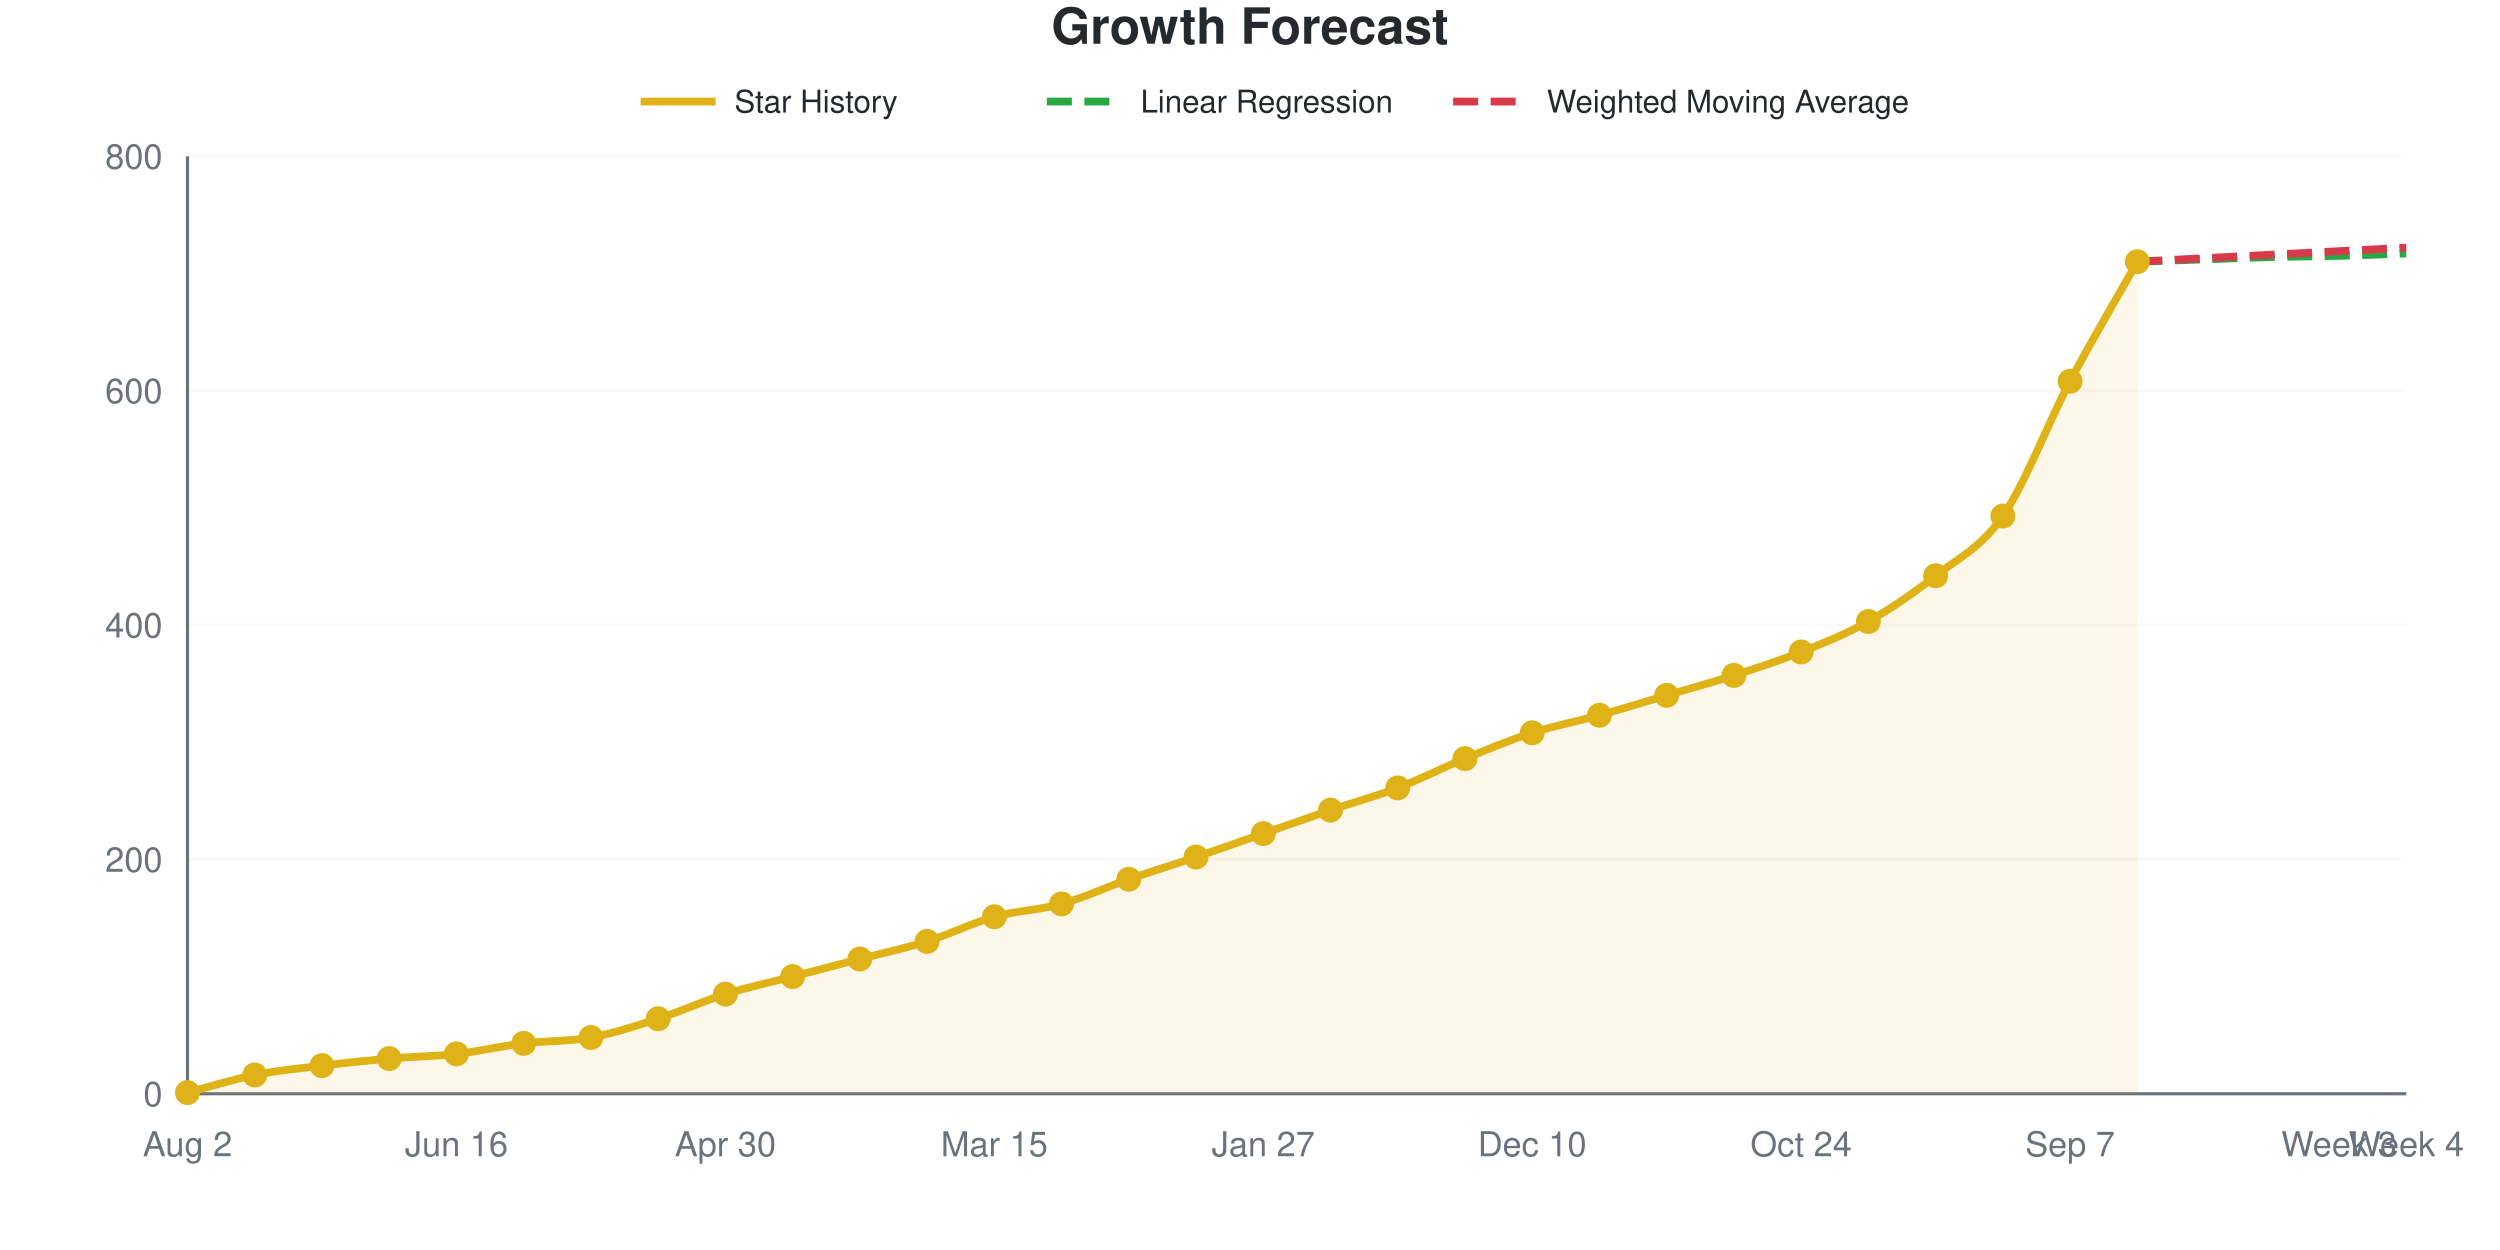
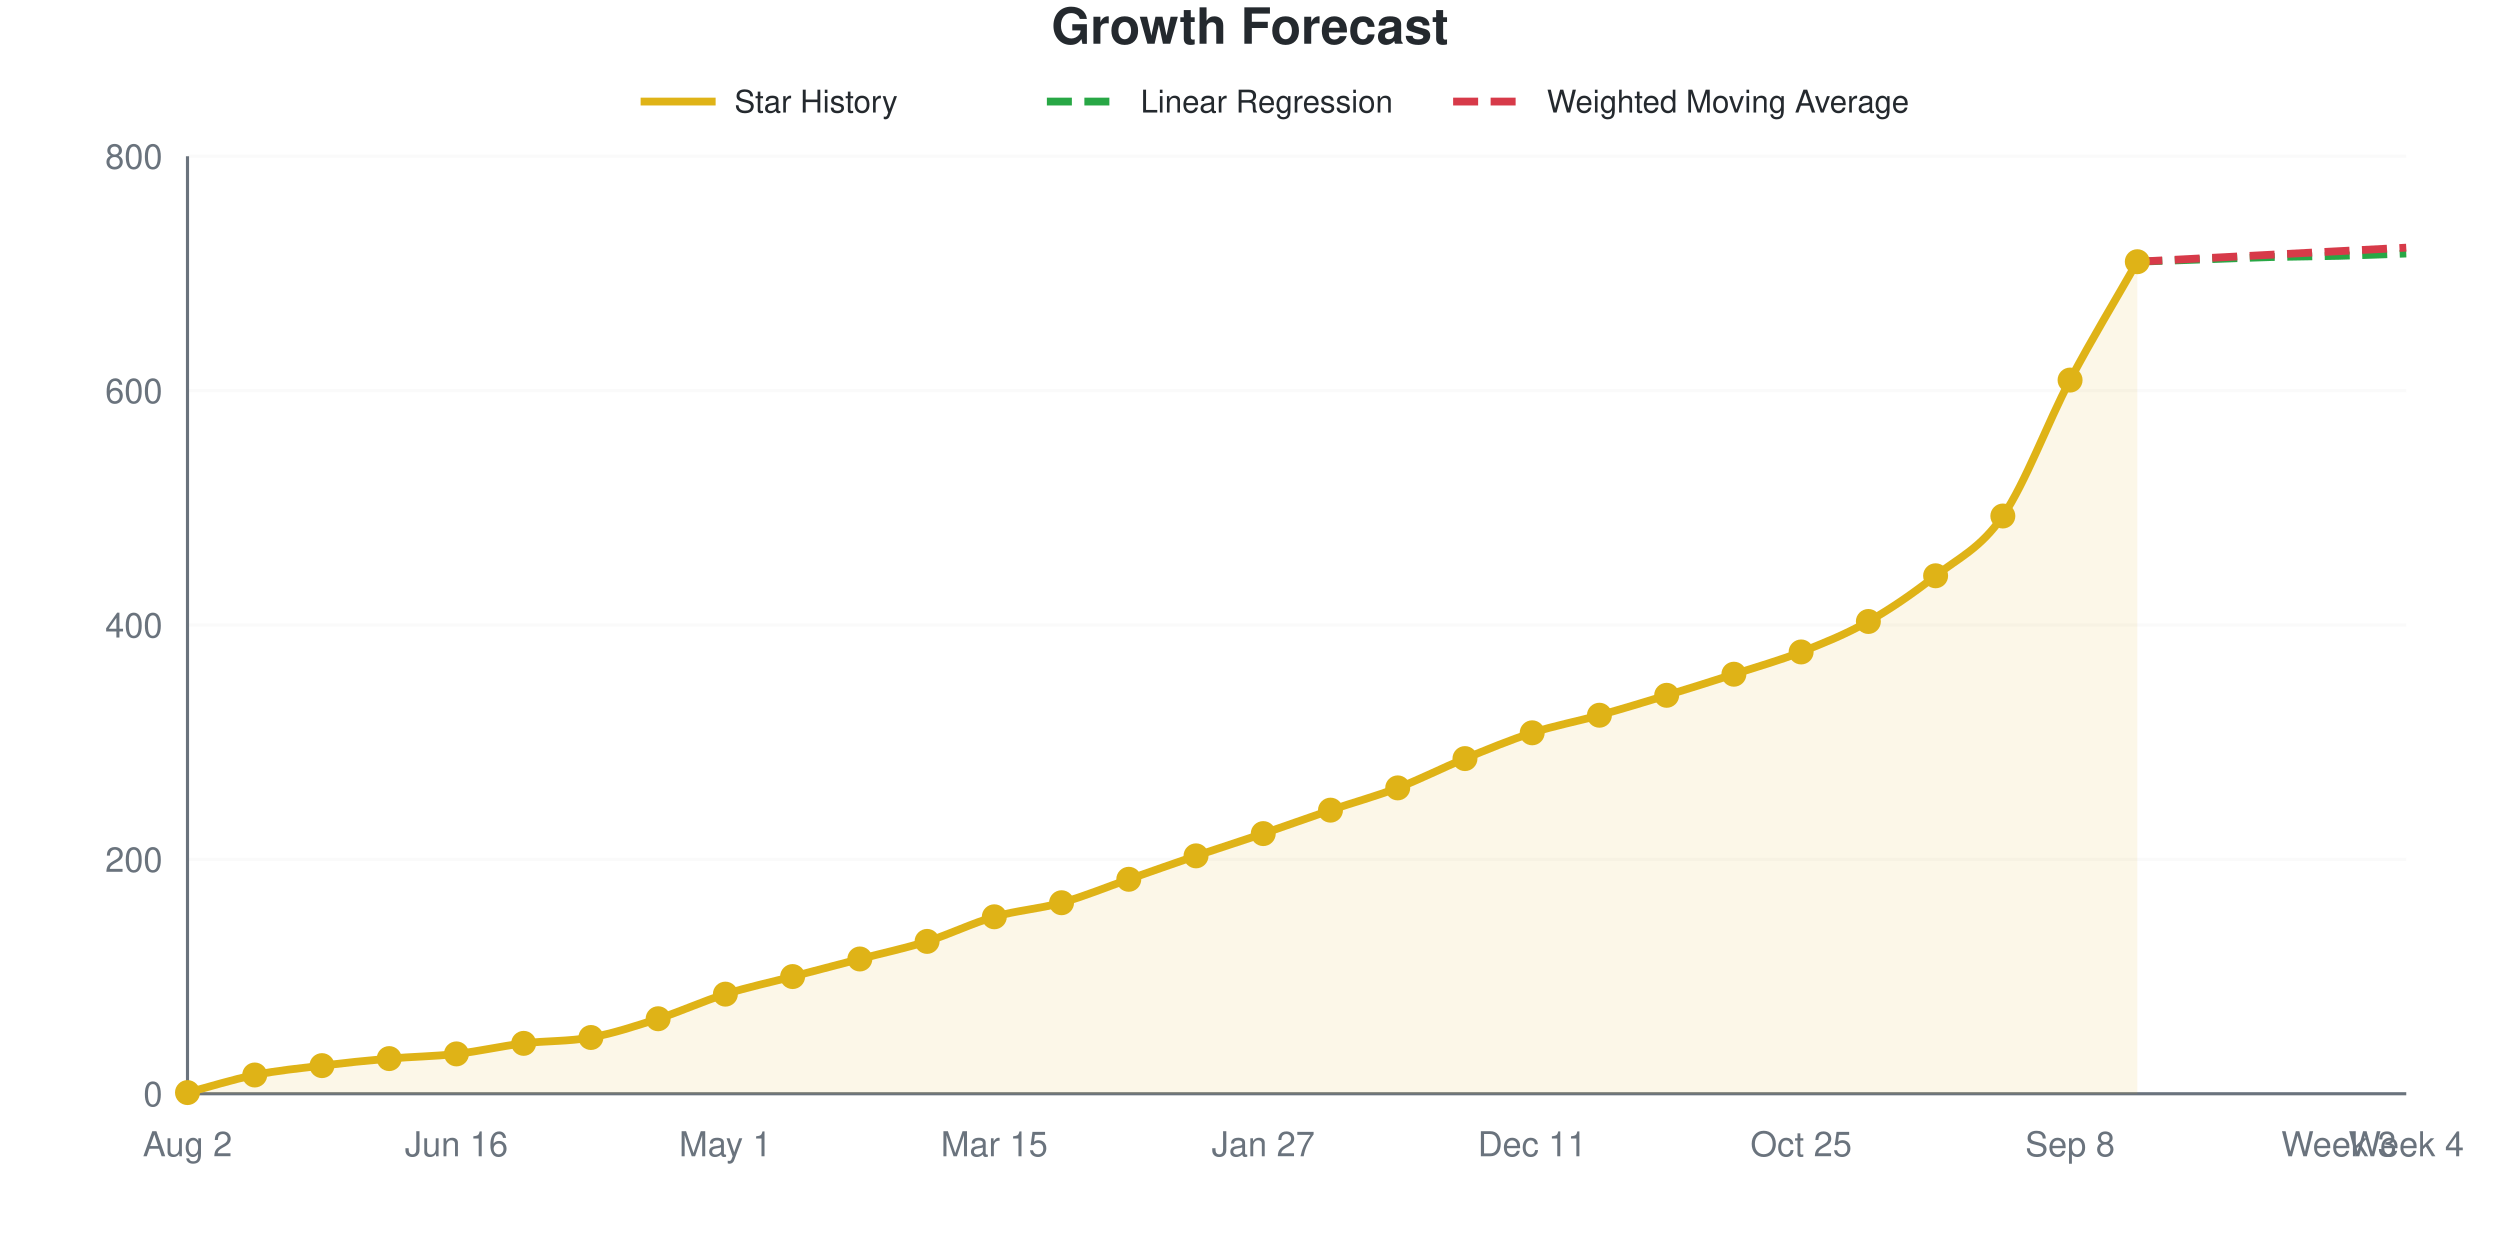
<svg xmlns="http://www.w3.org/2000/svg" viewBox="0 0 800 400" width="800" height="400" role="img">
  <style>
    @media (prefers-reduced-motion: no-preference) {
      @keyframes drawLine {
        to { stroke-dashoffset: 0; }
      }
      @keyframes fadeInPoint {
        0% { opacity: 0; }
        100% { opacity: 1; }
      }
      .data-line-0 {
        stroke-dasharray: 1063;
        stroke-dashoffset: 1063;
        animation: drawLine 2s ease-out forwards;
      }
      .data-point {
        opacity: 0;
        animation: fadeInPoint 0.5s ease-out forwards;
      }
    }
    .chart-bg { fill: #fff; }
    .chart-text { fill: #24292e; }
    .chart-muted { fill: #6a737d; }
    .chart-grid { stroke: #eee; }
    .chart-axis { stroke: #6a737d; }
    @media (prefers-color-scheme: dark) {
      .chart-bg { fill: #0d1117; }
      .chart-text { fill: #e6edf3; }
      .chart-muted { fill: #8b949e; }
      .chart-grid { stroke: #21262d; }
      .chart-axis { stroke: #8b949e; }
    }
  </style>
  <rect width="800" height="400" class="chart-bg" />
  <text x="400" y="14" text-anchor="middle" class="chart-text" font-size="16" font-weight="bold" font-family="-apple-system, BlinkMacSystemFont, 'Segoe UI', Helvetica, Arial, sans-serif">Growth Forecast</text>
  <g class="legend">
    <line x1="205" y1="32.5" x2="229" y2="32.5" stroke="#dfb317" stroke-width="2.5" />
    <text x="235" y="36" class="chart-text" font-size="10" font-family="-apple-system, BlinkMacSystemFont, 'Segoe UI', Helvetica, Arial, sans-serif">Star History</text>
    <line x1="335" y1="32.5" x2="359" y2="32.5" stroke="#28a745" stroke-width="2.5" stroke-dasharray="8,4" />
    <text x="365" y="36" class="chart-text" font-size="10" font-family="-apple-system, BlinkMacSystemFont, 'Segoe UI', Helvetica, Arial, sans-serif">Linear Regression</text>
    <line x1="465" y1="32.5" x2="489" y2="32.5" stroke="#d73a49" stroke-width="2.5" stroke-dasharray="8,4" />
    <text x="495" y="36" class="chart-text" font-size="10" font-family="-apple-system, BlinkMacSystemFont, 'Segoe UI', Helvetica, Arial, sans-serif">Weighted Moving Average</text>
  </g>
  <g class="grid">
    <line x1="60" y1="350" x2="770" y2="350" class="chart-grid" stroke-opacity="0.3" />
    <text x="52" y="354" text-anchor="end" class="chart-muted" font-size="11" font-family="-apple-system, BlinkMacSystemFont, 'Segoe UI', Helvetica, Arial, sans-serif">0</text>
    <line x1="60" y1="275" x2="770" y2="275" class="chart-grid" stroke-opacity="0.3" />
    <text x="52" y="279" text-anchor="end" class="chart-muted" font-size="11" font-family="-apple-system, BlinkMacSystemFont, 'Segoe UI', Helvetica, Arial, sans-serif">200</text>
    <line x1="60" y1="200" x2="770" y2="200" class="chart-grid" stroke-opacity="0.3" />
    <text x="52" y="204" text-anchor="end" class="chart-muted" font-size="11" font-family="-apple-system, BlinkMacSystemFont, 'Segoe UI', Helvetica, Arial, sans-serif">400</text>
    <line x1="60" y1="125" x2="770" y2="125" class="chart-grid" stroke-opacity="0.3" />
    <text x="52" y="129" text-anchor="end" class="chart-muted" font-size="11" font-family="-apple-system, BlinkMacSystemFont, 'Segoe UI', Helvetica, Arial, sans-serif">600</text>
    <line x1="60" y1="50" x2="770" y2="50" class="chart-grid" stroke-opacity="0.3" />
    <text x="52" y="54" text-anchor="end" class="chart-muted" font-size="11" font-family="-apple-system, BlinkMacSystemFont, 'Segoe UI', Helvetica, Arial, sans-serif">800</text>
  </g>
  <g class="milestones">
    
  </g>
  <g class="x-axis">
    <text x="60" y="370" text-anchor="middle" class="chart-muted" font-size="11" font-family="-apple-system, BlinkMacSystemFont, 'Segoe UI', Helvetica, Arial, sans-serif">Aug 2</text>
    <text x="146.061" y="370" text-anchor="middle" class="chart-muted" font-size="11" font-family="-apple-system, BlinkMacSystemFont, 'Segoe UI', Helvetica, Arial, sans-serif">Jun 16</text>
-     <text x="232.121" y="370" text-anchor="middle" class="chart-muted" font-size="11" font-family="-apple-system, BlinkMacSystemFont, 'Segoe UI', Helvetica, Arial, sans-serif">Apr 30</text>
+     <text x="232.121" y="370" text-anchor="middle" class="chart-muted" font-size="11" font-family="-apple-system, BlinkMacSystemFont, 'Segoe UI', Helvetica, Arial, sans-serif">May 1</text>
    <text x="318.182" y="370" text-anchor="middle" class="chart-muted" font-size="11" font-family="-apple-system, BlinkMacSystemFont, 'Segoe UI', Helvetica, Arial, sans-serif">Mar 15</text>
    <text x="404.242" y="370" text-anchor="middle" class="chart-muted" font-size="11" font-family="-apple-system, BlinkMacSystemFont, 'Segoe UI', Helvetica, Arial, sans-serif">Jan 27</text>
-     <text x="490.303" y="370" text-anchor="middle" class="chart-muted" font-size="11" font-family="-apple-system, BlinkMacSystemFont, 'Segoe UI', Helvetica, Arial, sans-serif">Dec 10</text>
-     <text x="576.364" y="370" text-anchor="middle" class="chart-muted" font-size="11" font-family="-apple-system, BlinkMacSystemFont, 'Segoe UI', Helvetica, Arial, sans-serif">Oct 24</text>
-     <text x="662.424" y="370" text-anchor="middle" class="chart-muted" font-size="11" font-family="-apple-system, BlinkMacSystemFont, 'Segoe UI', Helvetica, Arial, sans-serif">Sep 7</text>
+     <text x="490.303" y="370" text-anchor="middle" class="chart-muted" font-size="11" font-family="-apple-system, BlinkMacSystemFont, 'Segoe UI', Helvetica, Arial, sans-serif">Dec 11</text>
+     <text x="576.364" y="370" text-anchor="middle" class="chart-muted" font-size="11" font-family="-apple-system, BlinkMacSystemFont, 'Segoe UI', Helvetica, Arial, sans-serif">Oct 25</text>
+     <text x="662.424" y="370" text-anchor="middle" class="chart-muted" font-size="11" font-family="-apple-system, BlinkMacSystemFont, 'Segoe UI', Helvetica, Arial, sans-serif">Sep 8</text>
    <text x="748.485" y="370" text-anchor="middle" class="chart-muted" font-size="11" font-family="-apple-system, BlinkMacSystemFont, 'Segoe UI', Helvetica, Arial, sans-serif">Week 3</text>
    <text x="770" y="370" text-anchor="middle" class="chart-muted" font-size="11" font-family="-apple-system, BlinkMacSystemFont, 'Segoe UI', Helvetica, Arial, sans-serif">Week 4</text>
  </g>
  <line x1="60" y1="50" x2="60" y2="350" class="chart-axis" stroke-width="1" />
  <line x1="60" y1="350" x2="770" y2="350" class="chart-axis" stroke-width="1" />
-   <path d="M60,350 L60,349.625 C67.172,347.75 74.343,345.438 81.515,344 C88.687,342.562 95.859,341.875 103.03,341 C110.202,340.125 117.374,339.375 124.545,338.75 C131.717,338.125 138.889,338.062 146.061,337.25 C153.232,336.438 160.404,334.75 167.576,333.875 C174.747,333 181.919,333.312 189.091,332 C196.263,330.688 203.434,328.312 210.606,326 C217.778,323.688 224.949,320.375 232.121,318.125 C239.293,315.875 246.465,314.375 253.636,312.5 C260.808,310.625 267.98,308.75 275.152,306.875 C282.323,305 289.495,303.5 296.667,301.25 C303.838,299 311.01,295.375 318.182,293.375 C325.354,291.375 332.525,291.25 339.697,289.25 C346.869,287.25 354.04,283.875 361.212,281.375 C368.384,278.875 375.556,276.688 382.727,274.25 C389.899,271.812 397.071,269.25 404.242,266.75 C411.414,264.25 418.586,261.688 425.758,259.25 C432.929,256.812 440.101,254.875 447.273,252.125 C454.444,249.375 461.616,245.688 468.788,242.75 C475.96,239.812 483.131,236.812 490.303,234.5 C497.475,232.188 504.646,230.875 511.818,228.875 C518.99,226.875 526.162,224.625 533.333,222.5 C540.505,220.375 547.677,218.438 554.848,216.125 C562.02,213.812 569.192,211.5 576.364,208.625 C583.535,205.75 590.707,202.938 597.879,198.875 C605.051,194.812 612.222,189.875 619.394,184.25 C626.566,178.625 633.737,175.5 640.909,165.125 C648.081,154.75 655.253,135.563 662.424,122 C669.596,108.438 676.768,96.5 683.939,83.75 L683.939,350 L60,350 Z" fill="#dfb317" fill-opacity="0.1" />
-   <path d="M60,350 L60,349.625 C67.172,347.75 74.343,345.438 81.515,344 C88.687,342.562 95.859,341.875 103.03,341 C110.202,340.125 117.374,339.375 124.545,338.75 C131.717,338.125 138.889,338.062 146.061,337.25 C153.232,336.438 160.404,334.75 167.576,333.875 C174.747,333 181.919,333.312 189.091,332 C196.263,330.688 203.434,328.312 210.606,326 C217.778,323.688 224.949,320.375 232.121,318.125 C239.293,315.875 246.465,314.375 253.636,312.5 C260.808,310.625 267.98,308.75 275.152,306.875 C282.323,305 289.495,303.5 296.667,301.25 C303.838,299 311.01,295.375 318.182,293.375 C325.354,291.375 332.525,291.25 339.697,289.25 C346.869,287.25 354.04,283.875 361.212,281.375 C368.384,278.875 375.556,276.688 382.727,274.25 C389.899,271.812 397.071,269.25 404.242,266.75 C411.414,264.25 418.586,261.688 425.758,259.25 C432.929,256.812 440.101,254.875 447.273,252.125 C454.444,249.375 461.616,245.688 468.788,242.75 C475.96,239.812 483.131,236.812 490.303,234.5 C497.475,232.188 504.646,230.875 511.818,228.875 C518.99,226.875 526.162,224.625 533.333,222.5 C540.505,220.375 547.677,218.438 554.848,216.125 C562.02,213.812 569.192,211.5 576.364,208.625 C583.535,205.75 590.707,202.938 597.879,198.875 C605.051,194.812 612.222,189.875 619.394,184.25 C626.566,178.625 633.737,175.5 640.909,165.125 C648.081,154.75 655.253,135.563 662.424,122 C669.596,108.438 676.768,96.5 683.939,83.75" fill="none" stroke="#dfb317" stroke-width="2.5" class="data-line-0" />
+   <path d="M60,350 L60,349.625 C67.172,347.75 74.343,345.438 81.515,344 C88.687,342.562 95.859,341.875 103.03,341 C110.202,340.125 117.374,339.375 124.545,338.75 C131.717,338.125 138.889,338.062 146.061,337.25 C153.232,336.438 160.404,334.75 167.576,333.875 C174.747,333 181.919,333.312 189.091,332 C196.263,330.688 203.434,328.312 210.606,326 C217.778,323.688 224.949,320.375 232.121,318.125 C239.293,315.875 246.465,314.375 253.636,312.5 C260.808,310.625 267.98,308.75 275.152,306.875 C282.323,305 289.495,303.5 296.667,301.25 C303.838,299 311.01,295.438 318.182,293.375 C325.354,291.312 332.525,290.875 339.697,288.875 C346.869,286.875 354.04,283.875 361.212,281.375 C368.384,278.875 375.556,276.312 382.727,273.875 C389.899,271.438 397.071,269.188 404.242,266.75 C411.414,264.312 418.586,261.688 425.758,259.25 C432.929,256.812 440.101,254.875 447.273,252.125 C454.444,249.375 461.616,245.688 468.788,242.75 C475.96,239.812 483.131,236.812 490.303,234.5 C497.475,232.188 504.646,230.875 511.818,228.875 C518.99,226.875 526.162,224.688 533.333,222.5 C540.505,220.312 547.677,218.062 554.848,215.75 C562.02,213.438 569.192,211.438 576.364,208.625 C583.535,205.812 590.707,202.938 597.879,198.875 C605.051,194.812 612.222,189.875 619.394,184.25 C626.566,178.625 633.737,175.563 640.909,165.125 C648.081,154.688 655.253,135.188 662.424,121.625 C669.596,108.063 676.768,96.375 683.939,83.75 L683.939,350 L60,350 Z" fill="#dfb317" fill-opacity="0.1" />
+   <path d="M60,350 L60,349.625 C67.172,347.75 74.343,345.438 81.515,344 C88.687,342.562 95.859,341.875 103.03,341 C110.202,340.125 117.374,339.375 124.545,338.75 C131.717,338.125 138.889,338.062 146.061,337.25 C153.232,336.438 160.404,334.75 167.576,333.875 C174.747,333 181.919,333.312 189.091,332 C196.263,330.688 203.434,328.312 210.606,326 C217.778,323.688 224.949,320.375 232.121,318.125 C239.293,315.875 246.465,314.375 253.636,312.5 C260.808,310.625 267.98,308.75 275.152,306.875 C282.323,305 289.495,303.5 296.667,301.25 C303.838,299 311.01,295.438 318.182,293.375 C325.354,291.312 332.525,290.875 339.697,288.875 C346.869,286.875 354.04,283.875 361.212,281.375 C368.384,278.875 375.556,276.312 382.727,273.875 C389.899,271.438 397.071,269.188 404.242,266.75 C411.414,264.312 418.586,261.688 425.758,259.25 C432.929,256.812 440.101,254.875 447.273,252.125 C454.444,249.375 461.616,245.688 468.788,242.75 C475.96,239.812 483.131,236.812 490.303,234.5 C497.475,232.188 504.646,230.875 511.818,228.875 C518.99,226.875 526.162,224.688 533.333,222.5 C540.505,220.312 547.677,218.062 554.848,215.75 C562.02,213.438 569.192,211.438 576.364,208.625 C583.535,205.812 590.707,202.938 597.879,198.875 C605.051,194.812 612.222,189.875 619.394,184.25 C626.566,178.625 633.737,175.563 640.909,165.125 C648.081,154.688 655.253,135.188 662.424,121.625 C669.596,108.063 676.768,96.375 683.939,83.75" fill="none" stroke="#dfb317" stroke-width="2.5" class="data-line-0" />
  <path d="M683.939,83.75 C691.111,83.5 698.283,83.25 705.455,83 C712.626,82.75 719.798,82.438 726.97,82.25 C734.141,82.062 741.313,82.062 748.485,81.875 C755.657,81.688 762.828,81.375 770,81.125" fill="none" stroke="#28a745" stroke-width="2.5" stroke-dasharray="8,4" />
  <path d="M683.939,83.75 C691.111,83.375 698.283,83 705.455,82.625 C712.626,82.25 719.798,81.875 726.97,81.5 C734.141,81.125 741.313,80.75 748.485,80.375 C755.657,80 762.828,79.625 770,79.25" fill="none" stroke="#d73a49" stroke-width="2.5" stroke-dasharray="8,4" />
  <g class="points">
    <circle cx="60" cy="349.625" r="4" fill="#dfb317" class="data-point" style="animation-delay: 1.50s" />
    <circle cx="81.515" cy="344" r="4" fill="#dfb317" class="data-point" style="animation-delay: 1.55s" />
    <circle cx="103.03" cy="341" r="4" fill="#dfb317" class="data-point" style="animation-delay: 1.60s" />
    <circle cx="124.545" cy="338.75" r="4" fill="#dfb317" class="data-point" style="animation-delay: 1.65s" />
    <circle cx="146.061" cy="337.25" r="4" fill="#dfb317" class="data-point" style="animation-delay: 1.70s" />
    <circle cx="167.576" cy="333.875" r="4" fill="#dfb317" class="data-point" style="animation-delay: 1.75s" />
    <circle cx="189.091" cy="332" r="4" fill="#dfb317" class="data-point" style="animation-delay: 1.80s" />
    <circle cx="210.606" cy="326" r="4" fill="#dfb317" class="data-point" style="animation-delay: 1.85s" />
    <circle cx="232.121" cy="318.125" r="4" fill="#dfb317" class="data-point" style="animation-delay: 1.90s" />
    <circle cx="253.636" cy="312.5" r="4" fill="#dfb317" class="data-point" style="animation-delay: 1.95s" />
    <circle cx="275.152" cy="306.875" r="4" fill="#dfb317" class="data-point" style="animation-delay: 2.00s" />
    <circle cx="296.667" cy="301.25" r="4" fill="#dfb317" class="data-point" style="animation-delay: 2.05s" />
    <circle cx="318.182" cy="293.375" r="4" fill="#dfb317" class="data-point" style="animation-delay: 2.10s" />
-     <circle cx="339.697" cy="289.25" r="4" fill="#dfb317" class="data-point" style="animation-delay: 2.15s" />
+     <circle cx="339.697" cy="288.875" r="4" fill="#dfb317" class="data-point" style="animation-delay: 2.15s" />
    <circle cx="361.212" cy="281.375" r="4" fill="#dfb317" class="data-point" style="animation-delay: 2.20s" />
-     <circle cx="382.727" cy="274.25" r="4" fill="#dfb317" class="data-point" style="animation-delay: 2.25s" />
+     <circle cx="382.727" cy="273.875" r="4" fill="#dfb317" class="data-point" style="animation-delay: 2.25s" />
    <circle cx="404.242" cy="266.75" r="4" fill="#dfb317" class="data-point" style="animation-delay: 2.30s" />
    <circle cx="425.758" cy="259.25" r="4" fill="#dfb317" class="data-point" style="animation-delay: 2.35s" />
    <circle cx="447.273" cy="252.125" r="4" fill="#dfb317" class="data-point" style="animation-delay: 2.40s" />
    <circle cx="468.788" cy="242.75" r="4" fill="#dfb317" class="data-point" style="animation-delay: 2.45s" />
    <circle cx="490.303" cy="234.5" r="4" fill="#dfb317" class="data-point" style="animation-delay: 2.50s" />
    <circle cx="511.818" cy="228.875" r="4" fill="#dfb317" class="data-point" style="animation-delay: 2.55s" />
    <circle cx="533.333" cy="222.5" r="4" fill="#dfb317" class="data-point" style="animation-delay: 2.60s" />
-     <circle cx="554.848" cy="216.125" r="4" fill="#dfb317" class="data-point" style="animation-delay: 2.65s" />
+     <circle cx="554.848" cy="215.75" r="4" fill="#dfb317" class="data-point" style="animation-delay: 2.65s" />
    <circle cx="576.364" cy="208.625" r="4" fill="#dfb317" class="data-point" style="animation-delay: 2.70s" />
    <circle cx="597.879" cy="198.875" r="4" fill="#dfb317" class="data-point" style="animation-delay: 2.75s" />
    <circle cx="619.394" cy="184.25" r="4" fill="#dfb317" class="data-point" style="animation-delay: 2.80s" />
    <circle cx="640.909" cy="165.125" r="4" fill="#dfb317" class="data-point" style="animation-delay: 2.85s" />
-     <circle cx="662.424" cy="122" r="4" fill="#dfb317" class="data-point" style="animation-delay: 2.90s" />
+     <circle cx="662.424" cy="121.625" r="4" fill="#dfb317" class="data-point" style="animation-delay: 2.90s" />
    <circle cx="683.939" cy="83.75" r="4" fill="#dfb317" class="data-point" style="animation-delay: 2.95s" />
  </g>
</svg>
